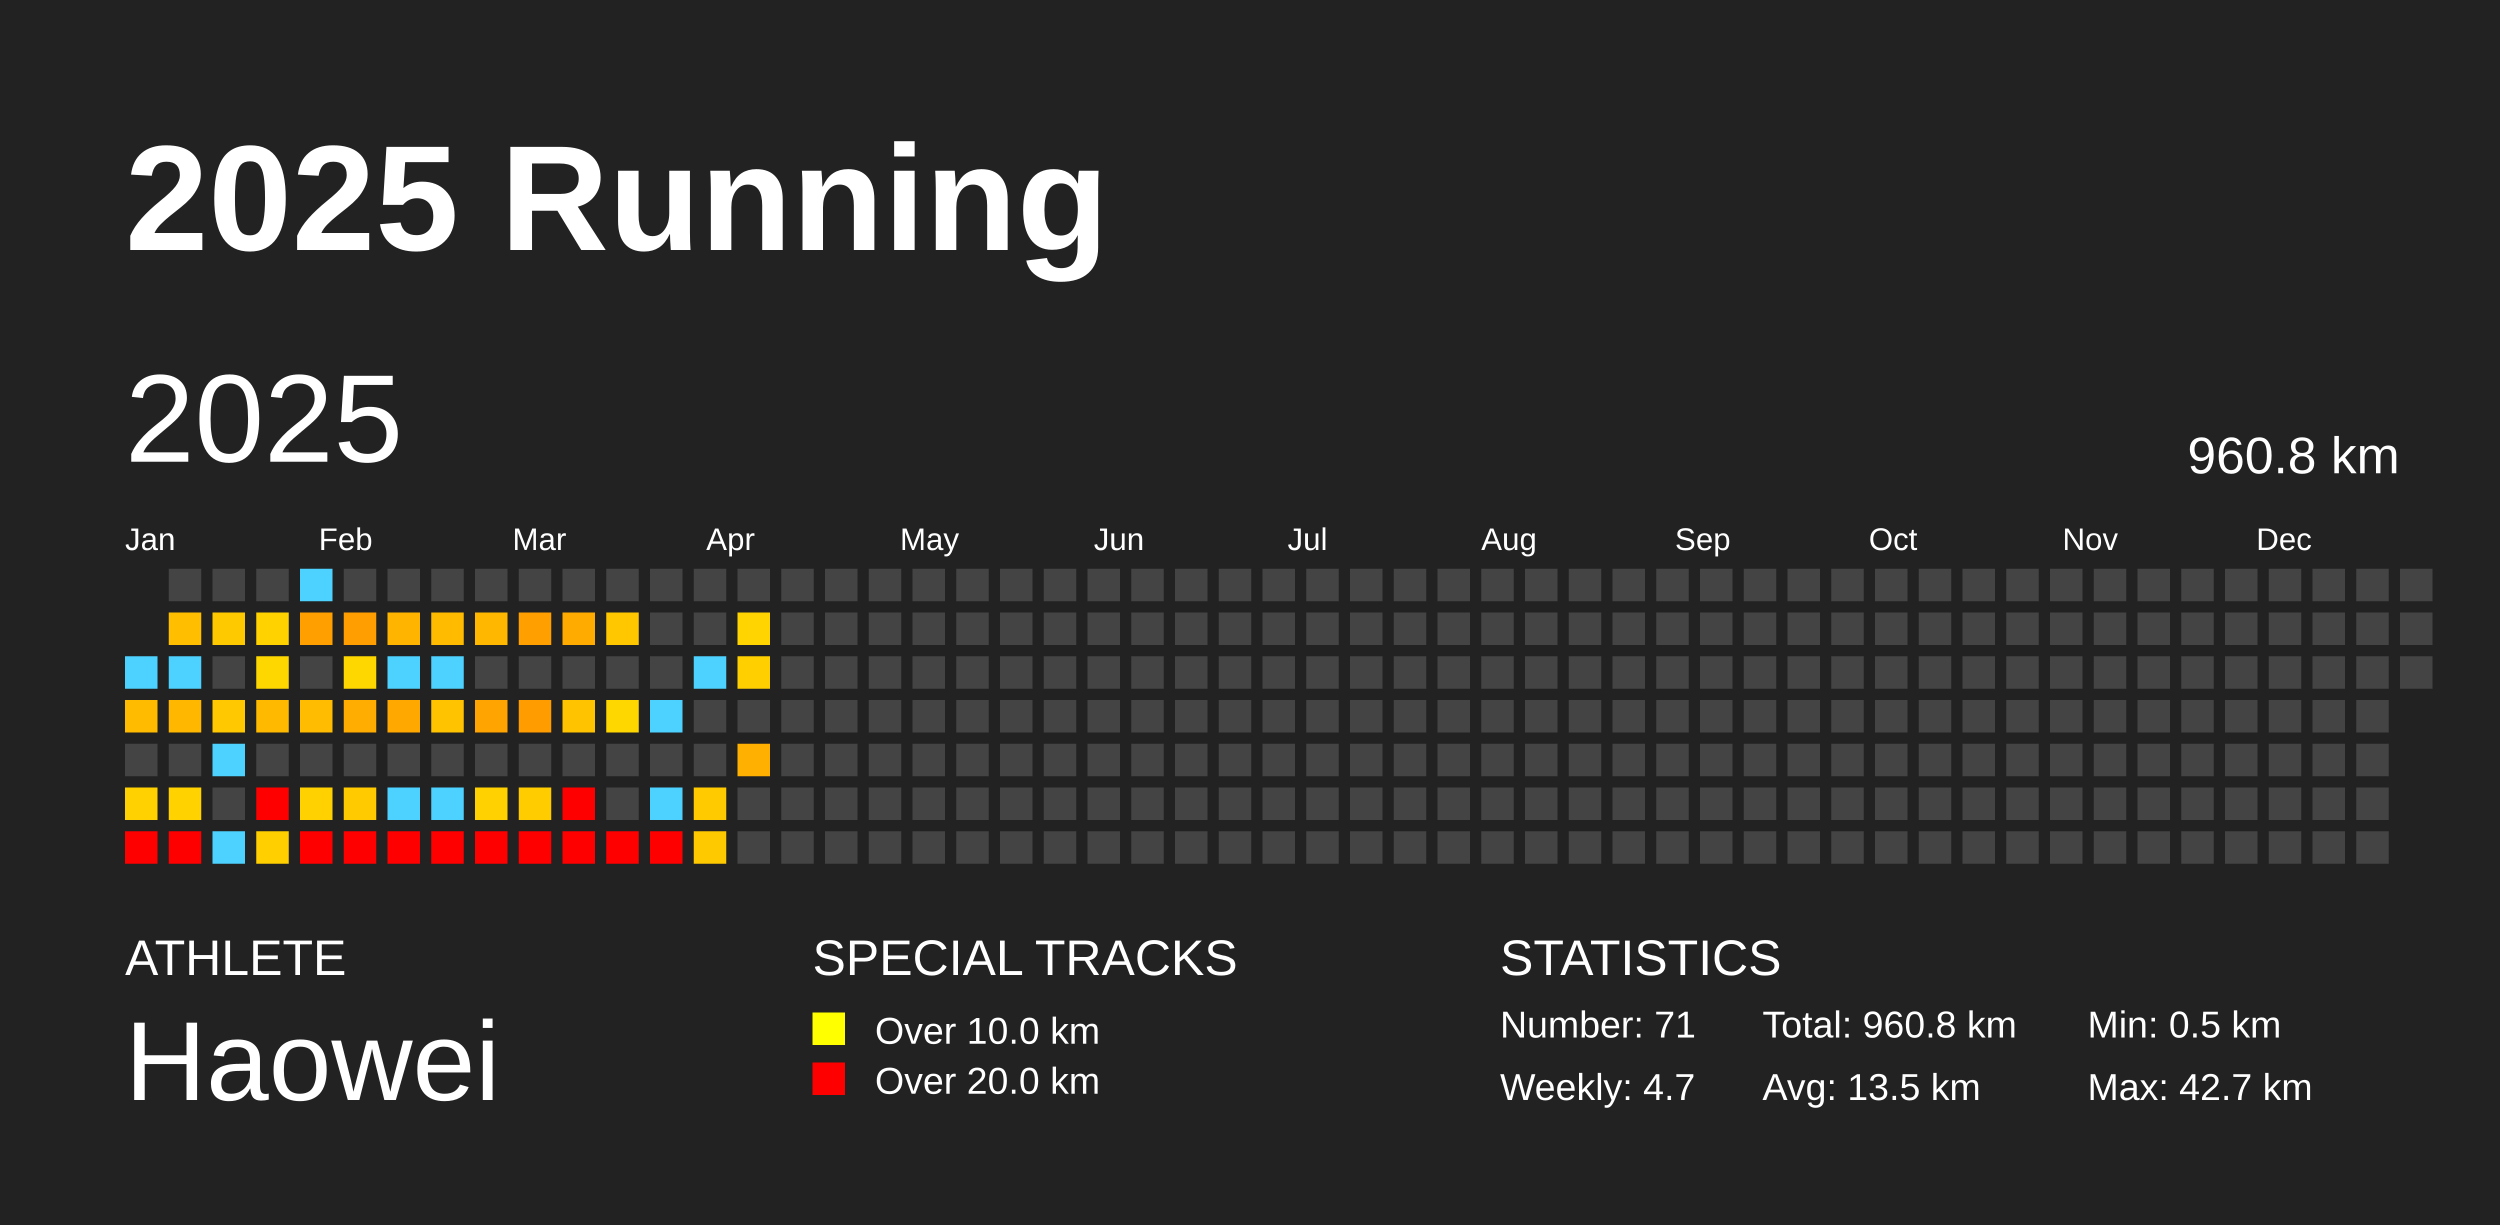
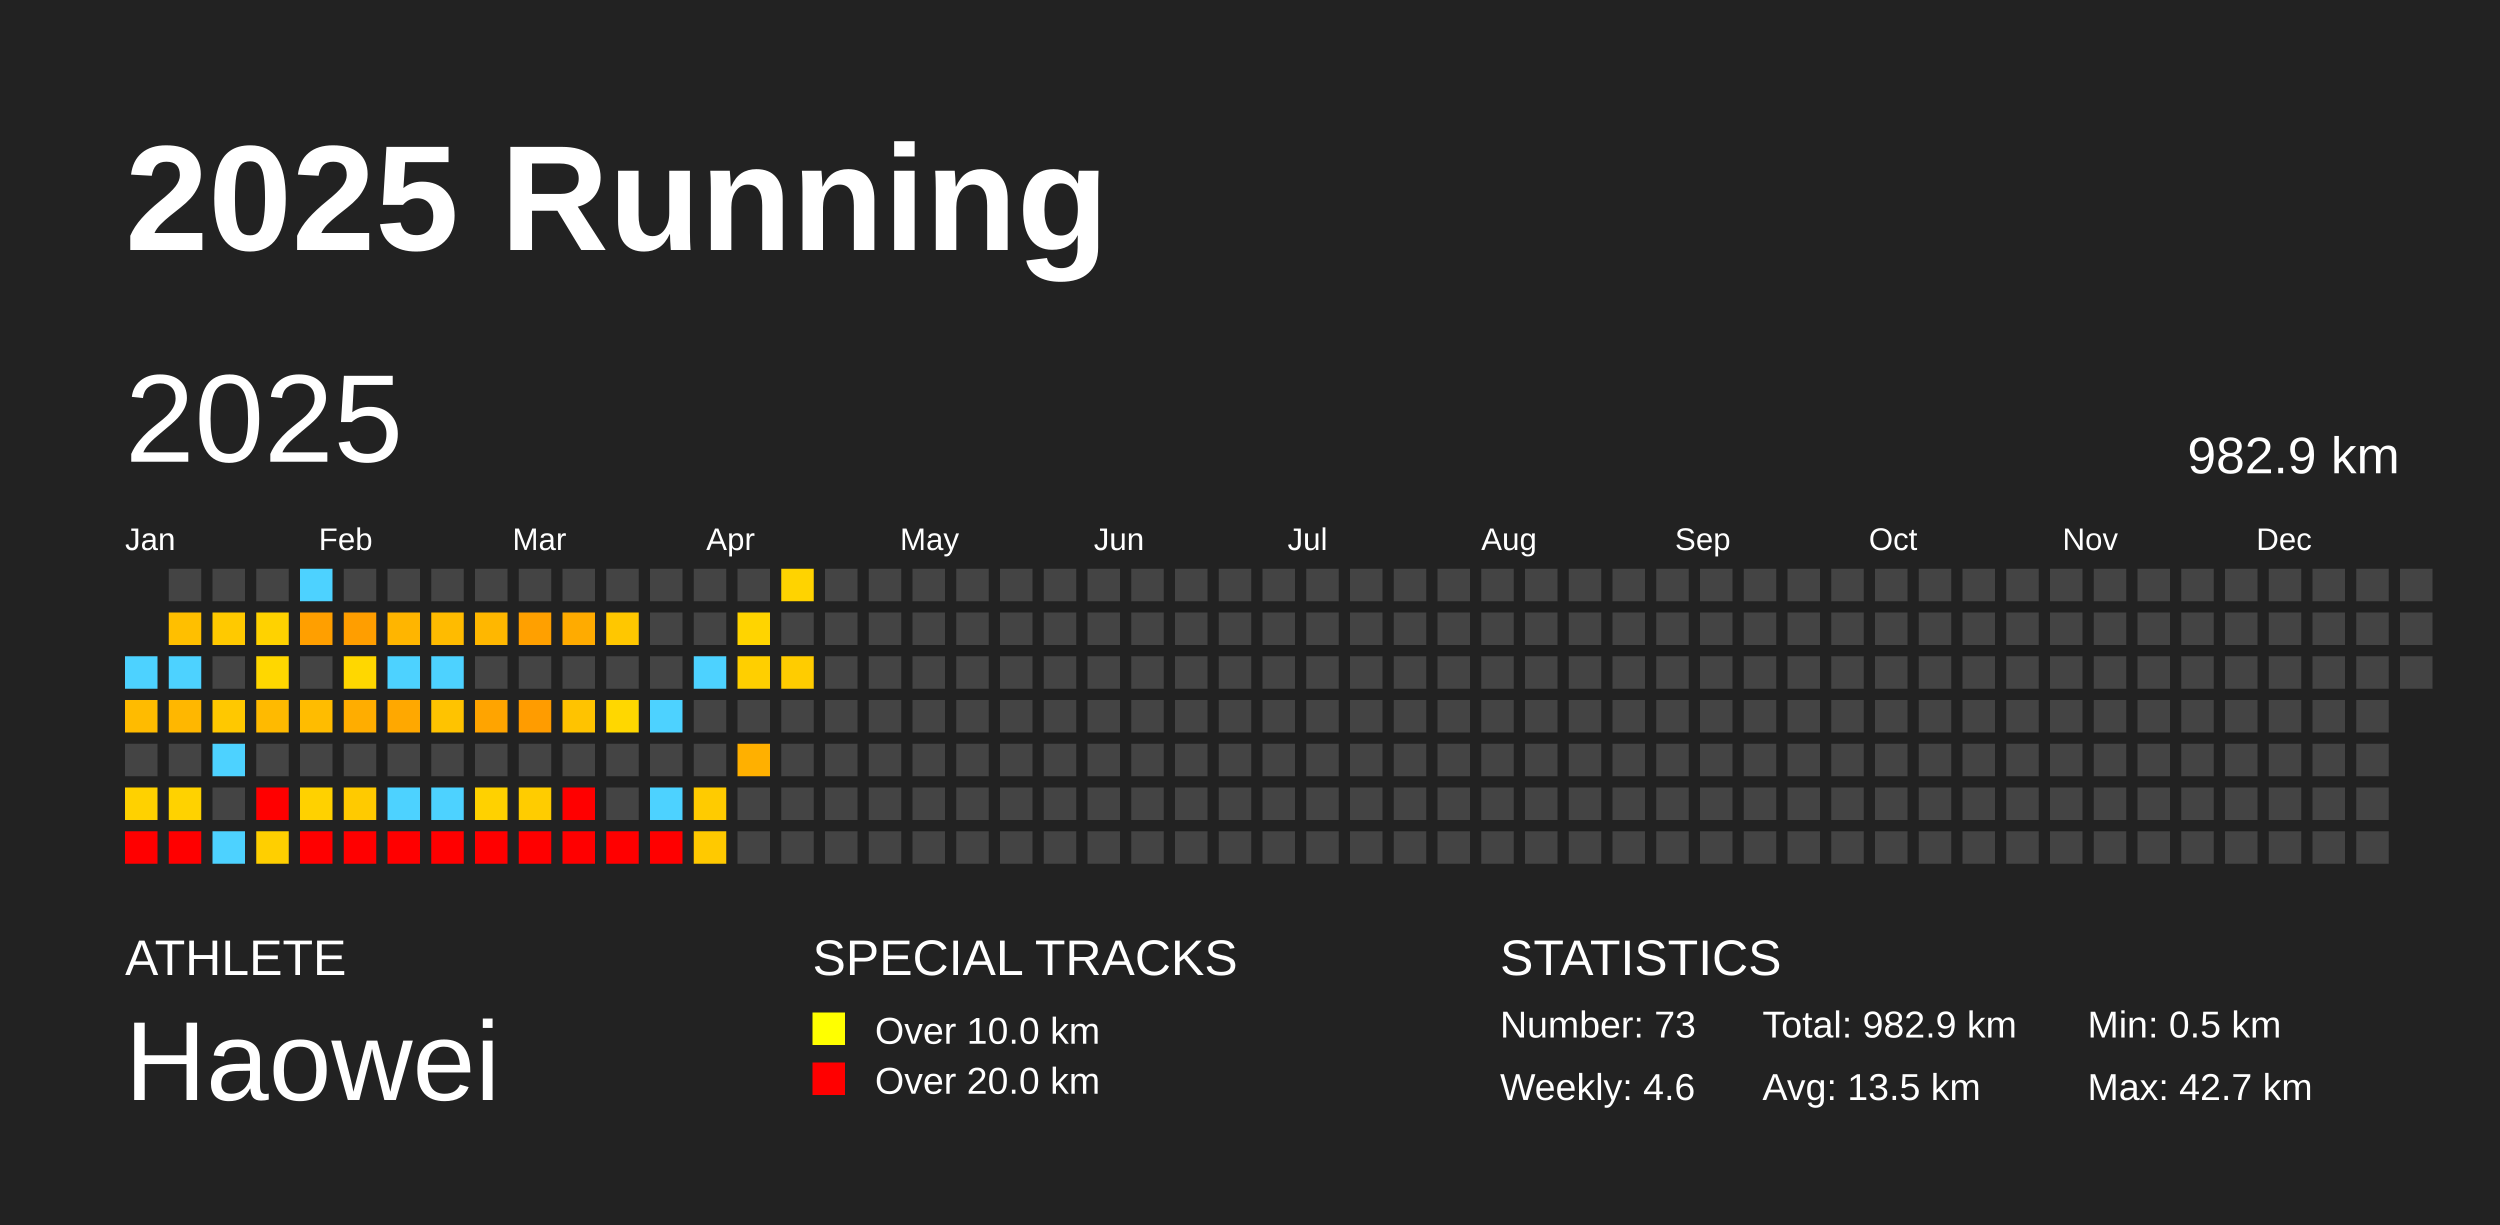
<svg xmlns="http://www.w3.org/2000/svg" baseProfile="full" height="98mm" version="1.1" viewBox="0,0,200,98" width="200mm">
  <defs />
  <rect fill="#222222" height="98" width="200" x="0" y="0" />
  <text fill="#FFFFFF" style="font-size:12px; font-family:Arial; font-weight:bold;" x="10" y="20">2025 Running</text>
  <text fill="#FFFFFF" style="font-size:4px; font-family:Arial" x="10" y="78">ATHLETE</text>
  <text fill="#FFFFFF" style="font-size:9px; font-family:Arial" x="10" y="88">Haowei</text>
  <text fill="#FFFFFF" style="font-size:4px; font-family:Arial" x="65" y="78">SPECIAL TRACKS</text>
  <rect fill="yellow" height="2.6" width="2.6" x="65" y="81" />
  <text fill="#FFFFFF" style="font-size:3px; font-family:Arial" x="70" y="83.5">Over 10.0 km</text>
  <rect fill="red" height="2.6" width="2.6" x="65" y="85" />
  <text fill="#FFFFFF" style="font-size:3px; font-family:Arial" x="70" y="87.5">Over 20.0 km</text>
  <text fill="#FFFFFF" style="font-size:4px; font-family:Arial" x="120" y="78">STATISTICS</text>
-   <text fill="#FFFFFF" style="font-size:3px; font-family:Arial" x="120" y="83">Number: 71</text>
-   <text fill="#FFFFFF" style="font-size:3px; font-family:Arial" x="120" y="88">Weekly: 4.7</text>
-   <text fill="#FFFFFF" style="font-size:3px; font-family:Arial" x="141" y="83">Total: 960.8 km</text>
+   <text fill="#FFFFFF" style="font-size:3px; font-family:Arial" x="120" y="83">Number: 73</text>
+   <text fill="#FFFFFF" style="font-size:3px; font-family:Arial" x="120" y="88">Weekly: 4.6</text>
+   <text fill="#FFFFFF" style="font-size:3px; font-family:Arial" x="141" y="83">Total: 982.9 km</text>
  <text fill="#FFFFFF" style="font-size:3px; font-family:Arial" x="141" y="88">Avg: 13.5 km</text>
  <text fill="#FFFFFF" style="font-size:3px; font-family:Arial" x="167" y="83">Min: 0.5 km</text>
  <text fill="#FFFFFF" style="font-size:3px; font-family:Arial" x="167" y="88">Max: 42.7 km</text>
  <text dominant-baseline="hanging" fill="#FFFFFF" style="font-size:10.0px; font-family:Arial;" x="10" y="30">2025</text>
-   <text dominant-baseline="hanging" fill="#FFFFFF" style="font-size:4.125px; font-family:Arial;" x="175" y="35">960.8 km</text>
+   <text dominant-baseline="hanging" fill="#FFFFFF" style="font-size:4.125px; font-family:Arial;" x="175" y="35">982.9 km</text>
  <text fill="#FFFFFF" style="font-size:2.5px; font-family:Arial" x="10.0" y="44">Jan</text>
  <text fill="#FFFFFF" style="font-size:2.5px; font-family:Arial" x="25.5" y="44">Feb</text>
  <text fill="#FFFFFF" style="font-size:2.5px; font-family:Arial" x="41.0" y="44">Mar</text>
  <text fill="#FFFFFF" style="font-size:2.5px; font-family:Arial" x="56.5" y="44">Apr</text>
  <text fill="#FFFFFF" style="font-size:2.5px; font-family:Arial" x="72.0" y="44">May</text>
  <text fill="#FFFFFF" style="font-size:2.5px; font-family:Arial" x="87.5" y="44">Jun</text>
  <text fill="#FFFFFF" style="font-size:2.5px; font-family:Arial" x="103.0" y="44">Jul</text>
  <text fill="#FFFFFF" style="font-size:2.5px; font-family:Arial" x="118.5" y="44">Aug</text>
  <text fill="#FFFFFF" style="font-size:2.5px; font-family:Arial" x="134.0" y="44">Sep</text>
  <text fill="#FFFFFF" style="font-size:2.5px; font-family:Arial" x="149.5" y="44">Oct</text>
  <text fill="#FFFFFF" style="font-size:2.5px; font-family:Arial" x="165.0" y="44">Nov</text>
  <text fill="#FFFFFF" style="font-size:2.5px; font-family:Arial" x="180.5" y="44">Dec</text>
  <rect fill="#4dd2ff" height="2.6" width="2.6" x="10.0" y="52.5" />
  <rect fill="#ffbb00" height="2.6" width="2.6" x="10.0" y="56.0" />
  <rect fill="#444444" height="2.6" width="2.6" x="10.0" y="59.5" />
  <rect fill="#ffd100" height="2.6" width="2.6" x="10.0" y="63.0" />
  <rect fill="red" height="2.6" width="2.6" x="10.0" y="66.5" />
  <rect fill="#444444" height="2.6" width="2.6" x="13.5" y="45.5" />
  <rect fill="#ffbf00" height="2.6" width="2.6" x="13.5" y="49.0" />
  <rect fill="#4dd2ff" height="2.6" width="2.6" x="13.5" y="52.5" />
  <rect fill="#ffb700" height="2.6" width="2.6" x="13.5" y="56.0" />
  <rect fill="#444444" height="2.6" width="2.6" x="13.5" y="59.5" />
  <rect fill="#ffd200" height="2.6" width="2.6" x="13.5" y="63.0" />
  <rect fill="red" height="2.6" width="2.6" x="13.5" y="66.5" />
  <rect fill="#444444" height="2.6" width="2.6" x="17.0" y="45.5" />
  <rect fill="#ffc900" height="2.6" width="2.6" x="17.0" y="49.0" />
  <rect fill="#444444" height="2.6" width="2.6" x="17.0" y="52.5" />
  <rect fill="#ffc800" height="2.6" width="2.6" x="17.0" y="56.0" />
  <rect fill="#4dd2ff" height="2.6" width="2.6" x="17.0" y="59.5" />
  <rect fill="#444444" height="2.6" width="2.6" x="17.0" y="63.0" />
  <rect fill="#4dd2ff" height="2.6" width="2.6" x="17.0" y="66.5" />
  <rect fill="#444444" height="2.6" width="2.6" x="20.5" y="45.5" />
  <rect fill="#ffd200" height="2.6" width="2.6" x="20.5" y="49.0" />
  <rect fill="#ffd700" height="2.6" width="2.6" x="20.5" y="52.5" />
  <rect fill="#ffba00" height="2.6" width="2.6" x="20.5" y="56.0" />
  <rect fill="#444444" height="2.6" width="2.6" x="20.5" y="59.5" />
  <rect fill="red" height="2.6" width="2.6" x="20.5" y="63.0" />
  <rect fill="#ffcf00" height="2.6" width="2.6" x="20.5" y="66.5" />
  <rect fill="#4dd2ff" height="2.6" width="2.6" x="24.0" y="45.5" />
  <rect fill="#ff9f00" height="2.6" width="2.6" x="24.0" y="49.0" />
  <rect fill="#444444" height="2.6" width="2.6" x="24.0" y="52.5" />
  <rect fill="#ffbc00" height="2.6" width="2.6" x="24.0" y="56.0" />
  <rect fill="#444444" height="2.6" width="2.6" x="24.0" y="59.5" />
  <rect fill="#ffd100" height="2.6" width="2.6" x="24.0" y="63.0" />
  <rect fill="red" height="2.6" width="2.6" x="24.0" y="66.5" />
  <rect fill="#444444" height="2.6" width="2.6" x="27.5" y="45.5" />
  <rect fill="#ff9e00" height="2.6" width="2.6" x="27.5" y="49.0" />
  <rect fill="#ffd700" height="2.6" width="2.6" x="27.5" y="52.5" />
  <rect fill="#ffad00" height="2.6" width="2.6" x="27.5" y="56.0" />
  <rect fill="#444444" height="2.6" width="2.6" x="27.5" y="59.5" />
  <rect fill="#ffca00" height="2.6" width="2.6" x="27.5" y="63.0" />
  <rect fill="red" height="2.6" width="2.6" x="27.5" y="66.5" />
  <rect fill="#444444" height="2.6" width="2.6" x="31.0" y="45.5" />
  <rect fill="#ffb500" height="2.6" width="2.6" x="31.0" y="49.0" />
  <rect fill="#4dd2ff" height="2.6" width="2.6" x="31.0" y="52.5" />
  <rect fill="#ffa800" height="2.6" width="2.6" x="31.0" y="56.0" />
  <rect fill="#444444" height="2.6" width="2.6" x="31.0" y="59.5" />
  <rect fill="#4dd2ff" height="2.6" width="2.6" x="31.0" y="63.0" />
  <rect fill="red" height="2.6" width="2.6" x="31.0" y="66.5" />
  <rect fill="#444444" height="2.6" width="2.6" x="34.5" y="45.5" />
  <rect fill="#ffbb00" height="2.6" width="2.6" x="34.5" y="49.0" />
  <rect fill="#4dd2ff" height="2.6" width="2.6" x="34.5" y="52.5" />
  <rect fill="#ffc300" height="2.6" width="2.6" x="34.5" y="56.0" />
  <rect fill="#444444" height="2.6" width="2.6" x="34.5" y="59.5" />
  <rect fill="#4dd2ff" height="2.6" width="2.6" x="34.5" y="63.0" />
  <rect fill="red" height="2.6" width="2.6" x="34.5" y="66.5" />
  <rect fill="#444444" height="2.6" width="2.6" x="38.0" y="45.5" />
  <rect fill="#ffb700" height="2.6" width="2.6" x="38.0" y="49.0" />
  <rect fill="#444444" height="2.6" width="2.6" x="38.0" y="52.5" />
  <rect fill="#ffa400" height="2.6" width="2.6" x="38.0" y="56.0" />
  <rect fill="#444444" height="2.6" width="2.6" x="38.0" y="59.5" />
  <rect fill="#ffd100" height="2.6" width="2.6" x="38.0" y="63.0" />
  <rect fill="red" height="2.6" width="2.6" x="38.0" y="66.5" />
  <rect fill="#444444" height="2.6" width="2.6" x="41.5" y="45.5" />
  <rect fill="#ffa000" height="2.6" width="2.6" x="41.5" y="49.0" />
  <rect fill="#444444" height="2.6" width="2.6" x="41.5" y="52.5" />
  <rect fill="#ff9c00" height="2.6" width="2.6" x="41.5" y="56.0" />
  <rect fill="#444444" height="2.6" width="2.6" x="41.5" y="59.5" />
  <rect fill="#ffcc00" height="2.6" width="2.6" x="41.5" y="63.0" />
  <rect fill="red" height="2.6" width="2.6" x="41.5" y="66.5" />
  <rect fill="#444444" height="2.6" width="2.6" x="45.0" y="45.5" />
  <rect fill="#ffab00" height="2.6" width="2.6" x="45.0" y="49.0" />
  <rect fill="#444444" height="2.6" width="2.6" x="45.0" y="52.5" />
  <rect fill="#ffc300" height="2.6" width="2.6" x="45.0" y="56.0" />
  <rect fill="#444444" height="2.6" width="2.6" x="45.0" y="59.5" />
  <rect fill="red" height="2.6" width="2.6" x="45.0" y="63.0" />
  <rect fill="red" height="2.6" width="2.6" x="45.0" y="66.5" />
  <rect fill="#444444" height="2.6" width="2.6" x="48.5" y="45.5" />
  <rect fill="#ffc700" height="2.6" width="2.6" x="48.5" y="49.0" />
  <rect fill="#444444" height="2.6" width="2.6" x="48.5" y="52.5" />
  <rect fill="#ffd700" height="2.6" width="2.6" x="48.5" y="56.0" />
  <rect fill="#444444" height="2.6" width="2.6" x="48.5" y="59.5" />
  <rect fill="#444444" height="2.6" width="2.6" x="48.5" y="63.0" />
  <rect fill="red" height="2.6" width="2.6" x="48.5" y="66.5" />
  <rect fill="#444444" height="2.6" width="2.6" x="52.0" y="45.5" />
  <rect fill="#444444" height="2.6" width="2.6" x="52.0" y="49.0" />
  <rect fill="#444444" height="2.6" width="2.6" x="52.0" y="52.5" />
  <rect fill="#4dd2ff" height="2.6" width="2.6" x="52.0" y="56.0" />
  <rect fill="#444444" height="2.6" width="2.6" x="52.0" y="59.5" />
  <rect fill="#4dd2ff" height="2.6" width="2.6" x="52.0" y="63.0" />
  <rect fill="red" height="2.6" width="2.6" x="52.0" y="66.5" />
  <rect fill="#444444" height="2.6" width="2.6" x="55.5" y="45.5" />
  <rect fill="#444444" height="2.6" width="2.6" x="55.5" y="49.0" />
  <rect fill="#4dd2ff" height="2.6" width="2.6" x="55.5" y="52.5" />
  <rect fill="#444444" height="2.6" width="2.6" x="55.5" y="56.0" />
  <rect fill="#444444" height="2.6" width="2.6" x="55.5" y="59.5" />
  <rect fill="#ffcb00" height="2.6" width="2.6" x="55.5" y="63.0" />
  <rect fill="#ffc900" height="2.6" width="2.6" x="55.5" y="66.5" />
  <rect fill="#444444" height="2.6" width="2.6" x="59.0" y="45.5" />
  <rect fill="#ffd400" height="2.6" width="2.6" x="59.0" y="49.0" />
  <rect fill="#ffcf00" height="2.6" width="2.6" x="59.0" y="52.5" />
  <rect fill="#444444" height="2.6" width="2.6" x="59.0" y="56.0" />
  <rect fill="#ffb000" height="2.6" width="2.6" x="59.0" y="59.5" />
  <rect fill="#444444" height="2.6" width="2.6" x="59.0" y="63.0" />
  <rect fill="#444444" height="2.6" width="2.6" x="59.0" y="66.5" />
-   <rect fill="#444444" height="2.6" width="2.6" x="62.5" y="45.5" />
+   <rect fill="#ffd300" height="2.6" width="2.6" x="62.5" y="45.5" />
  <rect fill="#444444" height="2.6" width="2.6" x="62.5" y="49.0" />
-   <rect fill="#444444" height="2.6" width="2.6" x="62.5" y="52.5" />
+   <rect fill="#ffcc00" height="2.6" width="2.6" x="62.5" y="52.5" />
  <rect fill="#444444" height="2.6" width="2.6" x="62.5" y="56.0" />
  <rect fill="#444444" height="2.6" width="2.6" x="62.5" y="59.5" />
  <rect fill="#444444" height="2.6" width="2.6" x="62.5" y="63.0" />
  <rect fill="#444444" height="2.6" width="2.6" x="62.5" y="66.5" />
  <rect fill="#444444" height="2.6" width="2.6" x="66.0" y="45.5" />
  <rect fill="#444444" height="2.6" width="2.6" x="66.0" y="49.0" />
  <rect fill="#444444" height="2.6" width="2.6" x="66.0" y="52.5" />
  <rect fill="#444444" height="2.6" width="2.6" x="66.0" y="56.0" />
  <rect fill="#444444" height="2.6" width="2.6" x="66.0" y="59.5" />
  <rect fill="#444444" height="2.6" width="2.6" x="66.0" y="63.0" />
  <rect fill="#444444" height="2.6" width="2.6" x="66.0" y="66.5" />
  <rect fill="#444444" height="2.6" width="2.6" x="69.5" y="45.5" />
  <rect fill="#444444" height="2.6" width="2.6" x="69.5" y="49.0" />
  <rect fill="#444444" height="2.6" width="2.6" x="69.5" y="52.5" />
  <rect fill="#444444" height="2.6" width="2.6" x="69.5" y="56.0" />
  <rect fill="#444444" height="2.6" width="2.6" x="69.5" y="59.5" />
  <rect fill="#444444" height="2.6" width="2.6" x="69.5" y="63.0" />
  <rect fill="#444444" height="2.6" width="2.6" x="69.5" y="66.5" />
  <rect fill="#444444" height="2.6" width="2.6" x="73.0" y="45.5" />
  <rect fill="#444444" height="2.6" width="2.6" x="73.0" y="49.0" />
  <rect fill="#444444" height="2.6" width="2.6" x="73.0" y="52.5" />
  <rect fill="#444444" height="2.6" width="2.6" x="73.0" y="56.0" />
  <rect fill="#444444" height="2.6" width="2.6" x="73.0" y="59.5" />
  <rect fill="#444444" height="2.6" width="2.6" x="73.0" y="63.0" />
  <rect fill="#444444" height="2.6" width="2.6" x="73.0" y="66.5" />
  <rect fill="#444444" height="2.6" width="2.6" x="76.5" y="45.5" />
  <rect fill="#444444" height="2.6" width="2.6" x="76.5" y="49.0" />
  <rect fill="#444444" height="2.6" width="2.6" x="76.5" y="52.5" />
  <rect fill="#444444" height="2.6" width="2.6" x="76.5" y="56.0" />
  <rect fill="#444444" height="2.6" width="2.6" x="76.5" y="59.5" />
  <rect fill="#444444" height="2.6" width="2.6" x="76.5" y="63.0" />
  <rect fill="#444444" height="2.6" width="2.6" x="76.5" y="66.5" />
  <rect fill="#444444" height="2.6" width="2.6" x="80.0" y="45.5" />
  <rect fill="#444444" height="2.6" width="2.6" x="80.0" y="49.0" />
  <rect fill="#444444" height="2.6" width="2.6" x="80.0" y="52.5" />
  <rect fill="#444444" height="2.6" width="2.6" x="80.0" y="56.0" />
  <rect fill="#444444" height="2.6" width="2.6" x="80.0" y="59.5" />
  <rect fill="#444444" height="2.6" width="2.6" x="80.0" y="63.0" />
  <rect fill="#444444" height="2.6" width="2.6" x="80.0" y="66.5" />
  <rect fill="#444444" height="2.6" width="2.6" x="83.5" y="45.5" />
  <rect fill="#444444" height="2.6" width="2.6" x="83.5" y="49.0" />
  <rect fill="#444444" height="2.6" width="2.6" x="83.5" y="52.5" />
  <rect fill="#444444" height="2.6" width="2.6" x="83.5" y="56.0" />
  <rect fill="#444444" height="2.6" width="2.6" x="83.5" y="59.5" />
  <rect fill="#444444" height="2.6" width="2.6" x="83.5" y="63.0" />
  <rect fill="#444444" height="2.6" width="2.6" x="83.5" y="66.5" />
  <rect fill="#444444" height="2.6" width="2.6" x="87.0" y="45.5" />
  <rect fill="#444444" height="2.6" width="2.6" x="87.0" y="49.0" />
  <rect fill="#444444" height="2.6" width="2.6" x="87.0" y="52.5" />
  <rect fill="#444444" height="2.6" width="2.6" x="87.0" y="56.0" />
  <rect fill="#444444" height="2.6" width="2.6" x="87.0" y="59.5" />
  <rect fill="#444444" height="2.6" width="2.6" x="87.0" y="63.0" />
  <rect fill="#444444" height="2.6" width="2.6" x="87.0" y="66.5" />
  <rect fill="#444444" height="2.6" width="2.6" x="90.5" y="45.5" />
  <rect fill="#444444" height="2.6" width="2.6" x="90.5" y="49.0" />
  <rect fill="#444444" height="2.6" width="2.6" x="90.5" y="52.5" />
  <rect fill="#444444" height="2.6" width="2.6" x="90.5" y="56.0" />
  <rect fill="#444444" height="2.6" width="2.6" x="90.5" y="59.5" />
  <rect fill="#444444" height="2.6" width="2.6" x="90.5" y="63.0" />
  <rect fill="#444444" height="2.6" width="2.6" x="90.5" y="66.5" />
  <rect fill="#444444" height="2.6" width="2.6" x="94.0" y="45.5" />
  <rect fill="#444444" height="2.6" width="2.6" x="94.0" y="49.0" />
  <rect fill="#444444" height="2.6" width="2.6" x="94.0" y="52.5" />
  <rect fill="#444444" height="2.6" width="2.6" x="94.0" y="56.0" />
  <rect fill="#444444" height="2.6" width="2.6" x="94.0" y="59.5" />
  <rect fill="#444444" height="2.6" width="2.6" x="94.0" y="63.0" />
  <rect fill="#444444" height="2.6" width="2.6" x="94.0" y="66.5" />
  <rect fill="#444444" height="2.6" width="2.6" x="97.5" y="45.5" />
  <rect fill="#444444" height="2.6" width="2.6" x="97.5" y="49.0" />
  <rect fill="#444444" height="2.6" width="2.6" x="97.5" y="52.5" />
  <rect fill="#444444" height="2.6" width="2.6" x="97.5" y="56.0" />
  <rect fill="#444444" height="2.6" width="2.6" x="97.5" y="59.5" />
  <rect fill="#444444" height="2.6" width="2.6" x="97.5" y="63.0" />
  <rect fill="#444444" height="2.6" width="2.6" x="97.5" y="66.5" />
  <rect fill="#444444" height="2.6" width="2.6" x="101.0" y="45.5" />
  <rect fill="#444444" height="2.6" width="2.6" x="101.0" y="49.0" />
  <rect fill="#444444" height="2.6" width="2.6" x="101.0" y="52.5" />
  <rect fill="#444444" height="2.6" width="2.6" x="101.0" y="56.0" />
  <rect fill="#444444" height="2.6" width="2.6" x="101.0" y="59.5" />
  <rect fill="#444444" height="2.6" width="2.6" x="101.0" y="63.0" />
  <rect fill="#444444" height="2.6" width="2.6" x="101.0" y="66.5" />
  <rect fill="#444444" height="2.6" width="2.6" x="104.5" y="45.5" />
  <rect fill="#444444" height="2.6" width="2.6" x="104.5" y="49.0" />
  <rect fill="#444444" height="2.6" width="2.6" x="104.5" y="52.5" />
  <rect fill="#444444" height="2.6" width="2.6" x="104.5" y="56.0" />
  <rect fill="#444444" height="2.6" width="2.6" x="104.5" y="59.5" />
  <rect fill="#444444" height="2.6" width="2.6" x="104.5" y="63.0" />
  <rect fill="#444444" height="2.6" width="2.6" x="104.5" y="66.5" />
  <rect fill="#444444" height="2.6" width="2.6" x="108.0" y="45.5" />
  <rect fill="#444444" height="2.6" width="2.6" x="108.0" y="49.0" />
  <rect fill="#444444" height="2.6" width="2.6" x="108.0" y="52.5" />
  <rect fill="#444444" height="2.6" width="2.6" x="108.0" y="56.0" />
  <rect fill="#444444" height="2.6" width="2.6" x="108.0" y="59.5" />
  <rect fill="#444444" height="2.6" width="2.6" x="108.0" y="63.0" />
  <rect fill="#444444" height="2.6" width="2.6" x="108.0" y="66.5" />
  <rect fill="#444444" height="2.6" width="2.6" x="111.5" y="45.5" />
  <rect fill="#444444" height="2.6" width="2.6" x="111.5" y="49.0" />
  <rect fill="#444444" height="2.6" width="2.6" x="111.5" y="52.5" />
  <rect fill="#444444" height="2.6" width="2.6" x="111.5" y="56.0" />
  <rect fill="#444444" height="2.6" width="2.6" x="111.5" y="59.5" />
  <rect fill="#444444" height="2.6" width="2.6" x="111.5" y="63.0" />
  <rect fill="#444444" height="2.6" width="2.6" x="111.5" y="66.5" />
  <rect fill="#444444" height="2.6" width="2.6" x="115.0" y="45.5" />
  <rect fill="#444444" height="2.6" width="2.6" x="115.0" y="49.0" />
  <rect fill="#444444" height="2.6" width="2.6" x="115.0" y="52.5" />
  <rect fill="#444444" height="2.6" width="2.6" x="115.0" y="56.0" />
  <rect fill="#444444" height="2.6" width="2.6" x="115.0" y="59.5" />
  <rect fill="#444444" height="2.6" width="2.6" x="115.0" y="63.0" />
  <rect fill="#444444" height="2.6" width="2.6" x="115.0" y="66.5" />
  <rect fill="#444444" height="2.6" width="2.6" x="118.5" y="45.5" />
  <rect fill="#444444" height="2.6" width="2.6" x="118.5" y="49.0" />
  <rect fill="#444444" height="2.6" width="2.6" x="118.5" y="52.5" />
  <rect fill="#444444" height="2.6" width="2.6" x="118.5" y="56.0" />
  <rect fill="#444444" height="2.6" width="2.6" x="118.5" y="59.5" />
  <rect fill="#444444" height="2.6" width="2.6" x="118.5" y="63.0" />
  <rect fill="#444444" height="2.6" width="2.6" x="118.5" y="66.5" />
  <rect fill="#444444" height="2.6" width="2.6" x="122.0" y="45.5" />
  <rect fill="#444444" height="2.6" width="2.6" x="122.0" y="49.0" />
  <rect fill="#444444" height="2.6" width="2.6" x="122.0" y="52.5" />
  <rect fill="#444444" height="2.6" width="2.6" x="122.0" y="56.0" />
  <rect fill="#444444" height="2.6" width="2.6" x="122.0" y="59.5" />
  <rect fill="#444444" height="2.6" width="2.6" x="122.0" y="63.0" />
  <rect fill="#444444" height="2.6" width="2.6" x="122.0" y="66.5" />
  <rect fill="#444444" height="2.6" width="2.6" x="125.5" y="45.5" />
  <rect fill="#444444" height="2.6" width="2.6" x="125.5" y="49.0" />
  <rect fill="#444444" height="2.6" width="2.6" x="125.5" y="52.5" />
  <rect fill="#444444" height="2.6" width="2.6" x="125.5" y="56.0" />
  <rect fill="#444444" height="2.6" width="2.6" x="125.5" y="59.5" />
  <rect fill="#444444" height="2.6" width="2.6" x="125.5" y="63.0" />
  <rect fill="#444444" height="2.6" width="2.6" x="125.5" y="66.5" />
  <rect fill="#444444" height="2.6" width="2.6" x="129.0" y="45.5" />
  <rect fill="#444444" height="2.6" width="2.6" x="129.0" y="49.0" />
  <rect fill="#444444" height="2.6" width="2.6" x="129.0" y="52.5" />
  <rect fill="#444444" height="2.6" width="2.6" x="129.0" y="56.0" />
  <rect fill="#444444" height="2.6" width="2.6" x="129.0" y="59.5" />
  <rect fill="#444444" height="2.6" width="2.6" x="129.0" y="63.0" />
  <rect fill="#444444" height="2.6" width="2.6" x="129.0" y="66.5" />
  <rect fill="#444444" height="2.6" width="2.6" x="132.5" y="45.5" />
  <rect fill="#444444" height="2.6" width="2.6" x="132.5" y="49.0" />
  <rect fill="#444444" height="2.6" width="2.6" x="132.5" y="52.5" />
  <rect fill="#444444" height="2.6" width="2.6" x="132.5" y="56.0" />
  <rect fill="#444444" height="2.6" width="2.6" x="132.5" y="59.5" />
  <rect fill="#444444" height="2.6" width="2.6" x="132.5" y="63.0" />
  <rect fill="#444444" height="2.6" width="2.6" x="132.5" y="66.5" />
  <rect fill="#444444" height="2.6" width="2.6" x="136.0" y="45.5" />
  <rect fill="#444444" height="2.6" width="2.6" x="136.0" y="49.0" />
  <rect fill="#444444" height="2.6" width="2.6" x="136.0" y="52.5" />
  <rect fill="#444444" height="2.6" width="2.6" x="136.0" y="56.0" />
  <rect fill="#444444" height="2.6" width="2.6" x="136.0" y="59.5" />
  <rect fill="#444444" height="2.6" width="2.6" x="136.0" y="63.0" />
  <rect fill="#444444" height="2.6" width="2.6" x="136.0" y="66.5" />
  <rect fill="#444444" height="2.6" width="2.6" x="139.5" y="45.5" />
  <rect fill="#444444" height="2.6" width="2.6" x="139.5" y="49.0" />
  <rect fill="#444444" height="2.6" width="2.6" x="139.5" y="52.5" />
  <rect fill="#444444" height="2.6" width="2.6" x="139.5" y="56.0" />
  <rect fill="#444444" height="2.6" width="2.6" x="139.5" y="59.5" />
  <rect fill="#444444" height="2.6" width="2.6" x="139.5" y="63.0" />
  <rect fill="#444444" height="2.6" width="2.6" x="139.5" y="66.5" />
  <rect fill="#444444" height="2.6" width="2.6" x="143.0" y="45.5" />
  <rect fill="#444444" height="2.6" width="2.6" x="143.0" y="49.0" />
  <rect fill="#444444" height="2.6" width="2.6" x="143.0" y="52.5" />
  <rect fill="#444444" height="2.6" width="2.6" x="143.0" y="56.0" />
  <rect fill="#444444" height="2.6" width="2.6" x="143.0" y="59.5" />
  <rect fill="#444444" height="2.6" width="2.6" x="143.0" y="63.0" />
  <rect fill="#444444" height="2.6" width="2.6" x="143.0" y="66.5" />
  <rect fill="#444444" height="2.6" width="2.6" x="146.5" y="45.5" />
  <rect fill="#444444" height="2.6" width="2.6" x="146.5" y="49.0" />
  <rect fill="#444444" height="2.6" width="2.6" x="146.5" y="52.5" />
  <rect fill="#444444" height="2.6" width="2.6" x="146.5" y="56.0" />
  <rect fill="#444444" height="2.6" width="2.6" x="146.5" y="59.5" />
  <rect fill="#444444" height="2.6" width="2.6" x="146.5" y="63.0" />
  <rect fill="#444444" height="2.6" width="2.6" x="146.5" y="66.5" />
  <rect fill="#444444" height="2.6" width="2.6" x="150.0" y="45.5" />
  <rect fill="#444444" height="2.6" width="2.6" x="150.0" y="49.0" />
  <rect fill="#444444" height="2.6" width="2.6" x="150.0" y="52.5" />
  <rect fill="#444444" height="2.6" width="2.6" x="150.0" y="56.0" />
  <rect fill="#444444" height="2.6" width="2.6" x="150.0" y="59.5" />
  <rect fill="#444444" height="2.6" width="2.6" x="150.0" y="63.0" />
  <rect fill="#444444" height="2.6" width="2.6" x="150.0" y="66.5" />
  <rect fill="#444444" height="2.6" width="2.6" x="153.5" y="45.5" />
  <rect fill="#444444" height="2.6" width="2.6" x="153.5" y="49.0" />
  <rect fill="#444444" height="2.6" width="2.6" x="153.5" y="52.5" />
  <rect fill="#444444" height="2.6" width="2.6" x="153.5" y="56.0" />
  <rect fill="#444444" height="2.6" width="2.6" x="153.5" y="59.5" />
  <rect fill="#444444" height="2.6" width="2.6" x="153.5" y="63.0" />
  <rect fill="#444444" height="2.6" width="2.6" x="153.5" y="66.5" />
  <rect fill="#444444" height="2.6" width="2.6" x="157.0" y="45.5" />
  <rect fill="#444444" height="2.6" width="2.6" x="157.0" y="49.0" />
  <rect fill="#444444" height="2.6" width="2.6" x="157.0" y="52.5" />
  <rect fill="#444444" height="2.6" width="2.6" x="157.0" y="56.0" />
  <rect fill="#444444" height="2.6" width="2.6" x="157.0" y="59.5" />
  <rect fill="#444444" height="2.6" width="2.6" x="157.0" y="63.0" />
  <rect fill="#444444" height="2.6" width="2.6" x="157.0" y="66.5" />
  <rect fill="#444444" height="2.6" width="2.6" x="160.5" y="45.5" />
  <rect fill="#444444" height="2.6" width="2.6" x="160.5" y="49.0" />
  <rect fill="#444444" height="2.6" width="2.6" x="160.5" y="52.5" />
  <rect fill="#444444" height="2.6" width="2.6" x="160.5" y="56.0" />
  <rect fill="#444444" height="2.6" width="2.6" x="160.5" y="59.5" />
  <rect fill="#444444" height="2.6" width="2.6" x="160.5" y="63.0" />
  <rect fill="#444444" height="2.6" width="2.6" x="160.5" y="66.5" />
  <rect fill="#444444" height="2.6" width="2.6" x="164.0" y="45.5" />
  <rect fill="#444444" height="2.6" width="2.6" x="164.0" y="49.0" />
  <rect fill="#444444" height="2.6" width="2.6" x="164.0" y="52.5" />
  <rect fill="#444444" height="2.6" width="2.6" x="164.0" y="56.0" />
  <rect fill="#444444" height="2.6" width="2.6" x="164.0" y="59.5" />
  <rect fill="#444444" height="2.6" width="2.6" x="164.0" y="63.0" />
  <rect fill="#444444" height="2.6" width="2.6" x="164.0" y="66.5" />
  <rect fill="#444444" height="2.6" width="2.6" x="167.5" y="45.5" />
  <rect fill="#444444" height="2.6" width="2.6" x="167.5" y="49.0" />
  <rect fill="#444444" height="2.6" width="2.6" x="167.5" y="52.5" />
  <rect fill="#444444" height="2.6" width="2.6" x="167.5" y="56.0" />
  <rect fill="#444444" height="2.6" width="2.6" x="167.5" y="59.5" />
  <rect fill="#444444" height="2.6" width="2.6" x="167.5" y="63.0" />
  <rect fill="#444444" height="2.6" width="2.6" x="167.5" y="66.5" />
  <rect fill="#444444" height="2.6" width="2.6" x="171.0" y="45.5" />
  <rect fill="#444444" height="2.6" width="2.6" x="171.0" y="49.0" />
  <rect fill="#444444" height="2.6" width="2.6" x="171.0" y="52.5" />
  <rect fill="#444444" height="2.6" width="2.6" x="171.0" y="56.0" />
  <rect fill="#444444" height="2.6" width="2.6" x="171.0" y="59.5" />
  <rect fill="#444444" height="2.6" width="2.6" x="171.0" y="63.0" />
  <rect fill="#444444" height="2.6" width="2.6" x="171.0" y="66.5" />
  <rect fill="#444444" height="2.6" width="2.6" x="174.5" y="45.5" />
  <rect fill="#444444" height="2.6" width="2.6" x="174.5" y="49.0" />
  <rect fill="#444444" height="2.6" width="2.6" x="174.5" y="52.5" />
  <rect fill="#444444" height="2.6" width="2.6" x="174.5" y="56.0" />
  <rect fill="#444444" height="2.6" width="2.6" x="174.5" y="59.5" />
  <rect fill="#444444" height="2.6" width="2.6" x="174.5" y="63.0" />
  <rect fill="#444444" height="2.6" width="2.6" x="174.5" y="66.5" />
  <rect fill="#444444" height="2.6" width="2.6" x="178.0" y="45.5" />
  <rect fill="#444444" height="2.6" width="2.6" x="178.0" y="49.0" />
  <rect fill="#444444" height="2.6" width="2.6" x="178.0" y="52.5" />
  <rect fill="#444444" height="2.6" width="2.6" x="178.0" y="56.0" />
  <rect fill="#444444" height="2.6" width="2.6" x="178.0" y="59.5" />
  <rect fill="#444444" height="2.6" width="2.6" x="178.0" y="63.0" />
  <rect fill="#444444" height="2.6" width="2.6" x="178.0" y="66.5" />
  <rect fill="#444444" height="2.6" width="2.6" x="181.5" y="45.5" />
  <rect fill="#444444" height="2.6" width="2.6" x="181.5" y="49.0" />
  <rect fill="#444444" height="2.6" width="2.6" x="181.5" y="52.5" />
  <rect fill="#444444" height="2.6" width="2.6" x="181.5" y="56.0" />
  <rect fill="#444444" height="2.6" width="2.6" x="181.5" y="59.5" />
  <rect fill="#444444" height="2.6" width="2.6" x="181.5" y="63.0" />
  <rect fill="#444444" height="2.6" width="2.6" x="181.5" y="66.5" />
  <rect fill="#444444" height="2.6" width="2.6" x="185.0" y="45.5" />
  <rect fill="#444444" height="2.6" width="2.6" x="185.0" y="49.0" />
  <rect fill="#444444" height="2.6" width="2.6" x="185.0" y="52.5" />
  <rect fill="#444444" height="2.6" width="2.6" x="185.0" y="56.0" />
  <rect fill="#444444" height="2.6" width="2.6" x="185.0" y="59.5" />
  <rect fill="#444444" height="2.6" width="2.6" x="185.0" y="63.0" />
  <rect fill="#444444" height="2.6" width="2.6" x="185.0" y="66.5" />
  <rect fill="#444444" height="2.6" width="2.6" x="188.5" y="45.5" />
  <rect fill="#444444" height="2.6" width="2.6" x="188.5" y="49.0" />
  <rect fill="#444444" height="2.6" width="2.6" x="188.5" y="52.5" />
  <rect fill="#444444" height="2.6" width="2.6" x="188.5" y="56.0" />
  <rect fill="#444444" height="2.6" width="2.6" x="188.5" y="59.5" />
  <rect fill="#444444" height="2.6" width="2.6" x="188.5" y="63.0" />
  <rect fill="#444444" height="2.6" width="2.6" x="188.5" y="66.5" />
  <rect fill="#444444" height="2.6" width="2.6" x="192.0" y="45.5" />
  <rect fill="#444444" height="2.6" width="2.6" x="192.0" y="49.0" />
  <rect fill="#444444" height="2.6" width="2.6" x="192.0" y="52.5" />
</svg>
